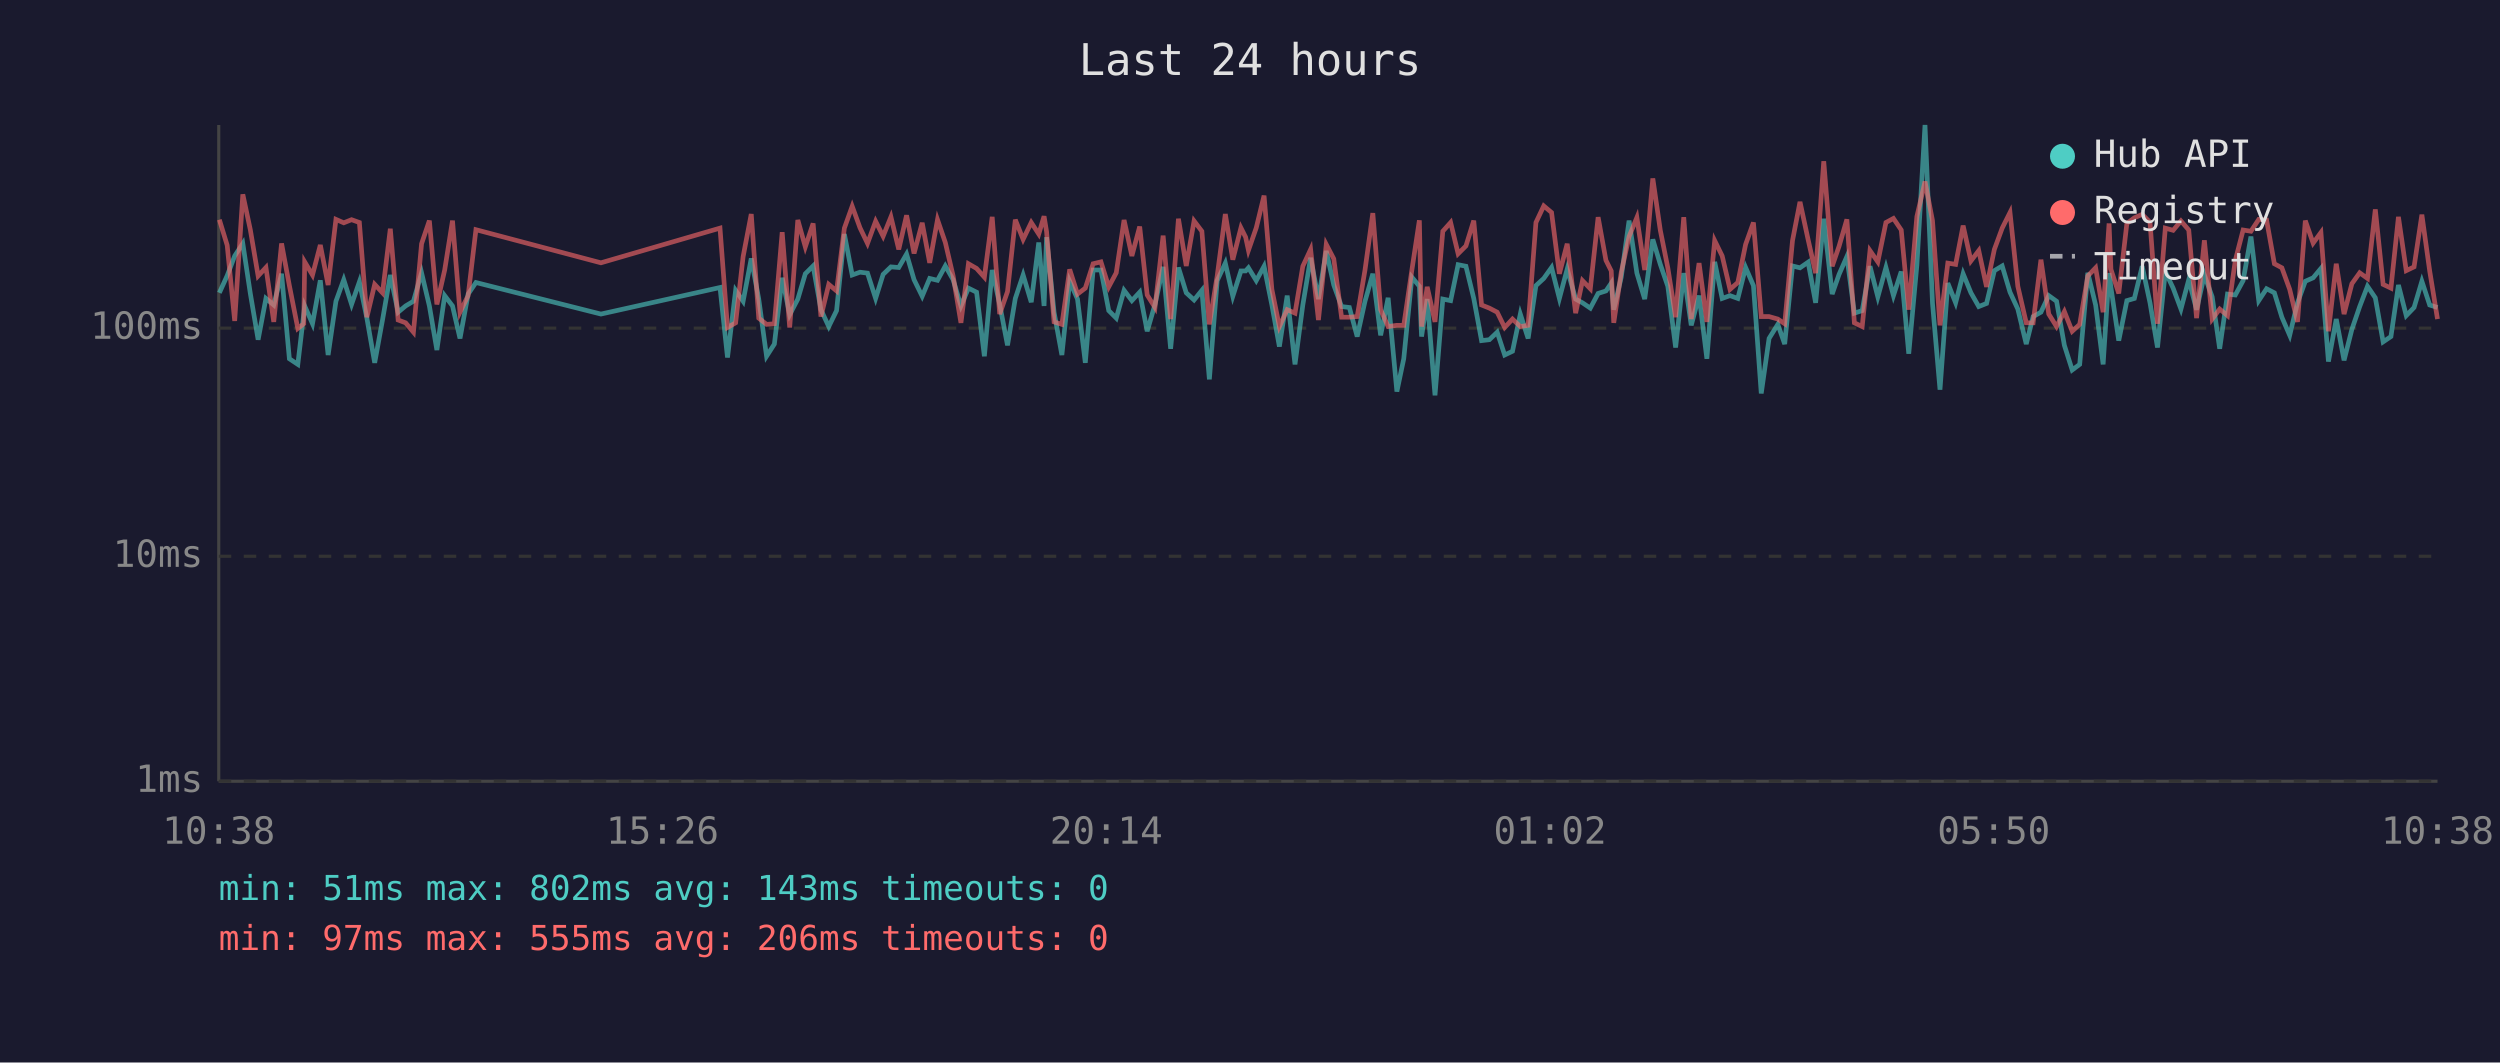
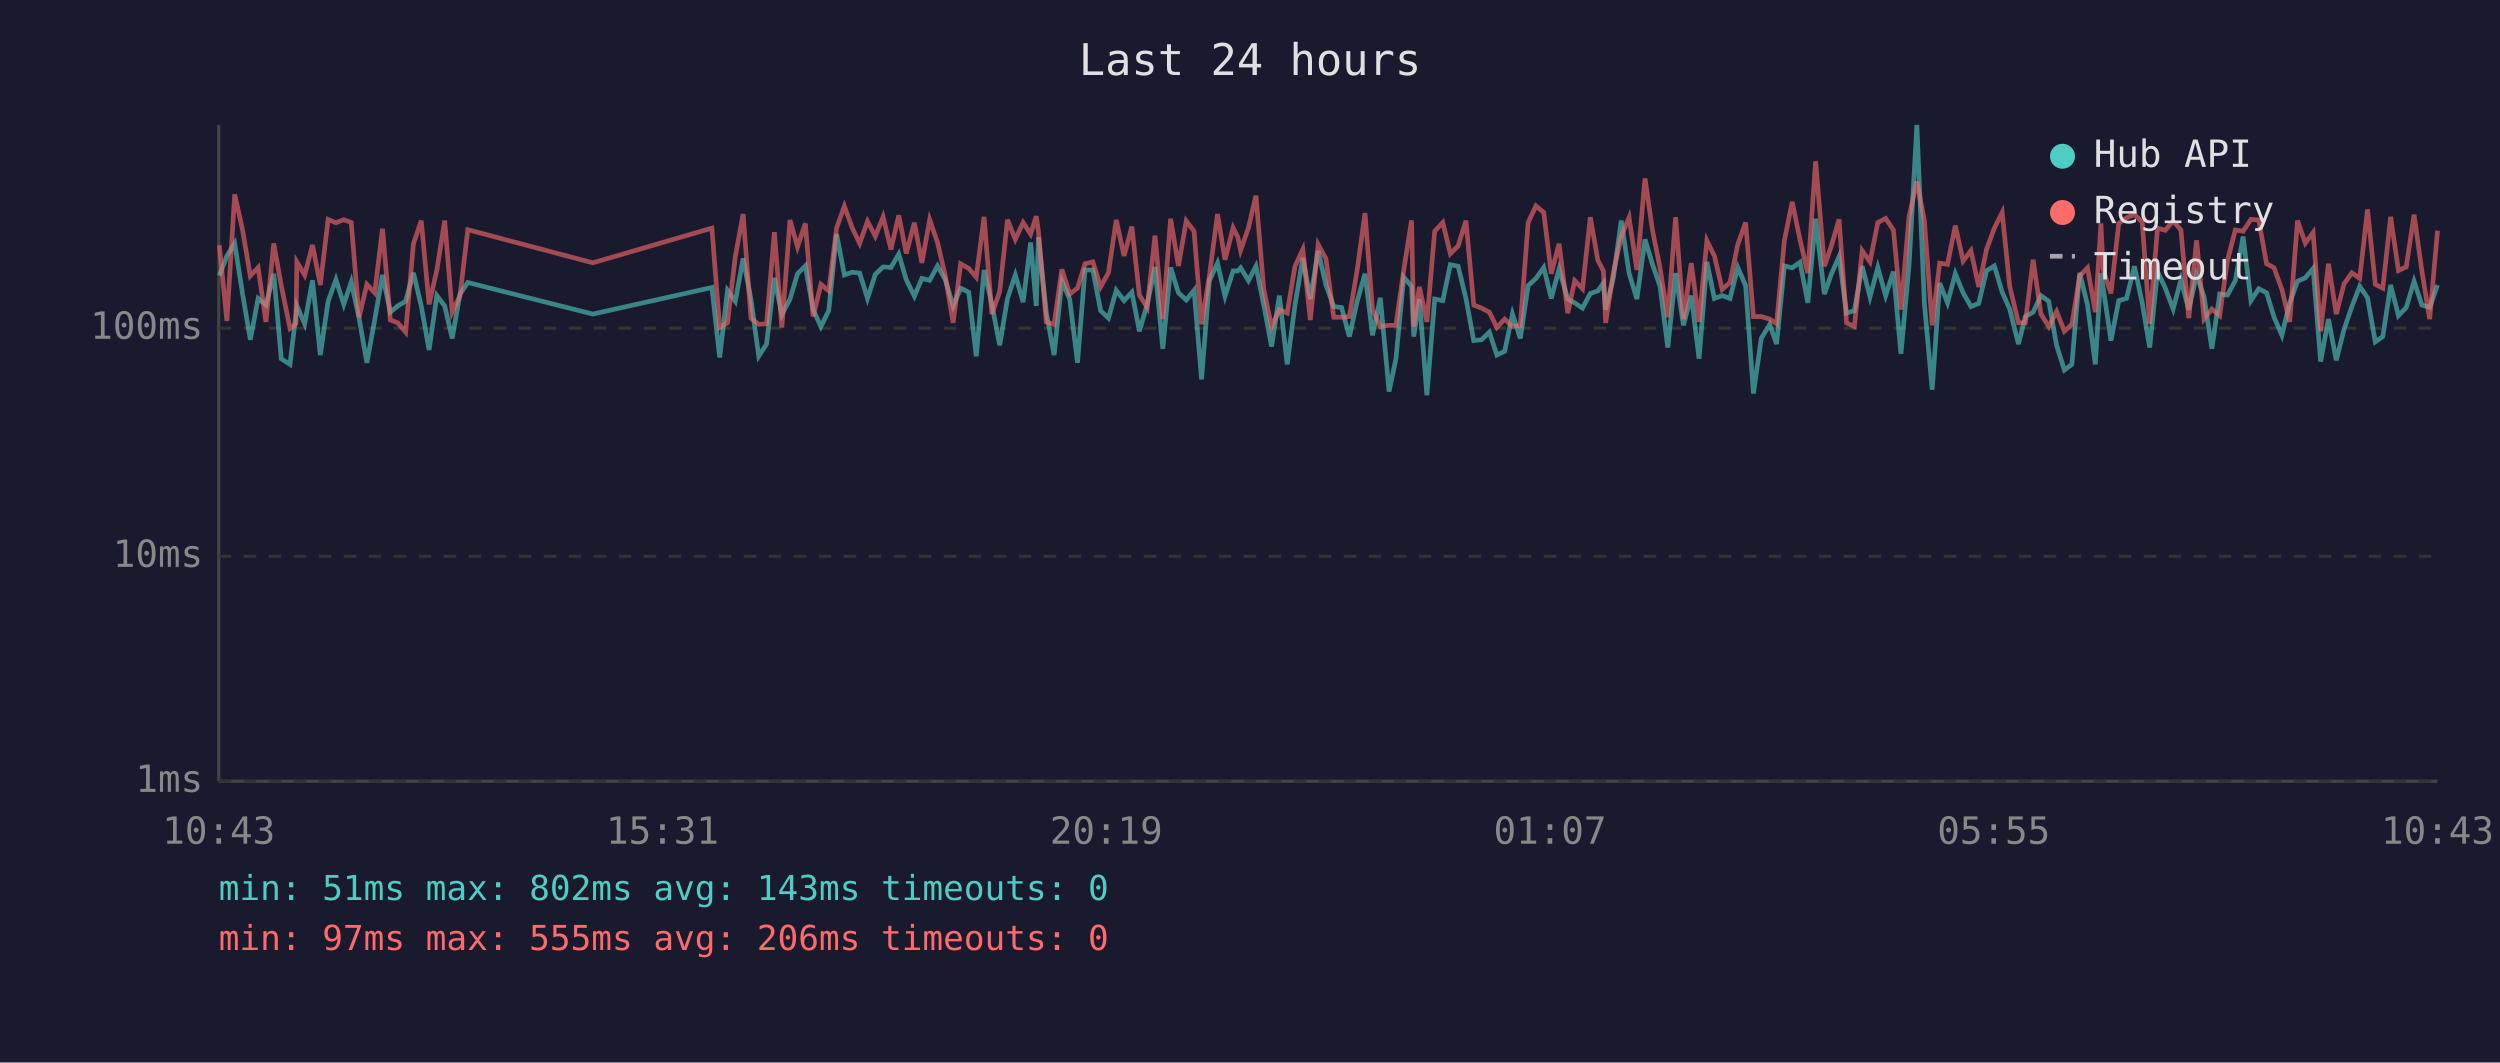
<svg xmlns="http://www.w3.org/2000/svg" viewBox="0 0 800 340" font-family="monospace" font-size="12">
  <rect width="800" height="340" fill="#1a1a2e" />
  <text x="400" y="24" fill="#e0e0e0" font-size="14" text-anchor="middle">Last 24 hours</text>
  <line x1="70" y1="40" x2="70" y2="250" stroke="#444" stroke-width="1" />
  <line x1="70" y1="250" x2="780" y2="250" stroke="#444" stroke-width="1" />
  <line x1="70" y1="250" x2="780" y2="250" stroke="#333" stroke-width="1" stroke-dasharray="4" />
  <text x="65" y="250" fill="#888" text-anchor="end" dominant-baseline="middle">1ms</text>
  <line x1="70" y1="178" x2="780" y2="178" stroke="#333" stroke-width="1" stroke-dasharray="4" />
  <text x="65" y="178" fill="#888" text-anchor="end" dominant-baseline="middle">10ms</text>
  <line x1="70" y1="105" x2="780" y2="105" stroke="#333" stroke-width="1" stroke-dasharray="4" />
  <text x="65" y="105" fill="#888" text-anchor="end" dominant-baseline="middle">100ms</text>
-   <text x="70" y="270" fill="#888" text-anchor="middle">10:38</text>
-   <text x="212" y="270" fill="#888" text-anchor="middle">15:26</text>
-   <text x="354" y="270" fill="#888" text-anchor="middle">20:14</text>
-   <text x="496" y="270" fill="#888" text-anchor="middle">01:02</text>
-   <text x="638" y="270" fill="#888" text-anchor="middle">05:50</text>
-   <text x="780" y="270" fill="#888" text-anchor="middle">10:38</text>
-   <polyline points="70.2,93.7 72.7,88.2 75.1,81.9 77.7,77.9 80.1,93.9 82.6,108.7 85.1,95.5 87.6,97.6 90.1,87.6 92.6,114.8 95.3,116.6 97.2,100.5 97.5,97.9 100.0,103.6 102.5,89.7 105.0,113.6 107.5,96.4 110.0,89.5 112.5,97.4 115.0,90.2 117.4,101.8 119.9,116.1 122.4,102.4 124.9,88.0 127.4,99.9 129.8,97.9 132.3,96.4 134.9,87.3 137.4,97.9 139.8,112.0 142.3,94.6 144.8,97.9 147.2,108.3 149.8,94.1 152.3,90.4 192.3,100.5 230.4,92.0 232.8,114.4 235.4,92.9 237.8,96.4 240.4,82.7 242.8,95.7 245.3,114.0 247.8,110.1 250.3,88.9 252.7,100.7 255.3,95.7 257.7,87.6 260.2,85.1 262.7,99.1 265.2,104.5 267.7,99.4 270.2,74.9 272.7,88.0 275.2,87.1 277.6,87.4 280.2,95.5 282.6,87.8 285.1,85.4 287.6,85.6 290.1,81.3 292.5,89.5 295.1,94.8 297.5,89.1 300.0,89.7 302.5,85.1 305.0,89.5 307.5,97.9 309.9,92.2 312.5,93.5 315.0,114.0 317.5,86.4 319.9,97.4 322.4,110.5 324.9,95.5 327.4,88.0 330.0,96.7 332.4,77.6 334.1,97.9 334.9,75.9 337.3,99.9 339.8,113.6 342.3,90.0 344.8,95.7 347.3,116.1 349.8,86.4 352.3,86.4 354.8,99.4 357.2,101.8 359.7,92.9 362.2,96.2 364.7,93.5 367.1,106.0 369.6,97.4 372.2,85.4 374.6,111.6 377.1,85.6 379.6,93.7 382.1,96.0 384.6,92.9 387.0,121.4 389.5,89.8 392.1,84.2 394.5,94.8 397.1,86.7 398.6,86.7 399.5,85.7 402.0,89.8 404.5,85.2 407.0,97.6 409.4,110.9 411.9,94.6 414.4,116.6 416.9,97.6 419.4,82.5 421.9,95.7 424.4,80.3 426.8,91.2 429.3,98.1 431.8,98.4 434.3,107.7 436.8,96.4 439.3,87.6 441.8,107.3 444.2,95.3 447.0,125.3 449.2,114.8 451.8,88.7 454.2,91.6 454.9,107.7 456.7,95.7 459.2,126.5 461.7,95.7 464.2,96.2 466.6,84.7 469.1,85.2 471.6,95.5 474.1,109.0 476.6,108.7 479.1,106.3 481.5,113.6 484.0,112.4 486.5,100.5 489.0,108.3 491.5,91.4 494.0,89.1 496.5,85.6 499.0,95.5 501.5,86.1 504.2,95.7 506.4,96.9 508.9,98.6 511.4,93.9 513.9,93.1 515.6,90.6 516.4,99.1 518.8,88.7 521.3,70.6 523.8,87.4 526.3,95.7 528.9,76.6 531.3,84.6 533.7,91.6 536.2,111.2 538.8,87.4 541.2,104.1 543.7,94.6 546.2,114.8 548.7,83.8 551.1,95.5 553.6,94.6 556.1,95.5 558.6,85.6 561.1,91.4 563.6,125.9 566.1,108.3 568.9,103.8 571.1,110.1 573.6,85.1 576.0,85.7 578.6,83.9 581.0,96.9 583.6,70.0 586.3,94.1 588.5,87.8 591.0,82.1 593.4,100.2 595.9,99.4 598.4,85.2 600.9,95.0 603.5,85.6 605.9,94.6 608.4,86.9 610.8,113.2 613.4,84.9 616.0,40.0 618.4,97.1 620.8,124.7 623.3,90.6 625.8,96.9 628.2,87.6 630.7,93.7 633.2,98.1 635.7,97.1 638.2,86.6 640.7,85.1 643.2,93.5 645.7,98.9 648.4,110.1 650.6,101.3 653.1,99.9 655.6,94.6 658.1,96.4 660.6,110.5 663.1,118.4 665.5,116.6 668.1,87.3 670.6,97.6 673.0,116.6 674.9,87.4 675.5,92.0 678.0,109.0 680.6,96.2 683.0,95.5 685.5,85.2 688.0,96.9 690.4,111.2 692.9,86.9 695.4,92.2 697.9,98.9 700.4,89.5 702.9,99.1 705.4,88.0 707.9,95.0 710.3,111.6 712.8,94.1 715.3,94.4 717.8,89.8 720.3,75.7 722.8,96.2 725.3,92.4 727.8,93.7 730.2,101.5 732.7,107.3 735.2,96.9 737.7,90.0 740.2,88.9 742.7,85.9 745.1,115.7 747.6,102.1 750.1,115.3 752.6,105.4 755.1,98.1 757.6,91.6 760.1,95.3 762.6,109.4 765.1,107.7 767.5,91.2 770.0,101.0 772.5,98.4 775.0,90.0 777.5,97.6 780.0,98.4" fill="none" stroke="#4ecdc4" stroke-width="1.5" opacity="0.6" />
-   <polyline points="70.2,70.3 72.7,78.5 75.1,102.7 77.7,62.2 80.1,73.5 82.6,88.3 85.1,85.6 87.6,103.0 90.1,77.9 92.6,91.4 95.3,105.1 97.2,103.6 97.5,83.8 100.0,88.0 102.5,78.4 105.0,91.2 107.5,70.2 110.0,71.3 112.5,70.3 115.0,71.2 117.4,101.5 119.9,91.0 122.4,93.7 124.9,73.2 127.4,102.4 129.8,103.3 132.3,106.3 134.9,78.0 137.4,70.6 139.8,97.4 142.3,86.4 144.8,70.6 147.2,99.9 149.8,94.6 152.3,73.5 192.3,84.1 230.4,73.0 232.8,104.8 235.4,103.3 237.8,82.1 240.4,68.5 242.8,101.8 245.3,103.8 247.8,103.6 250.3,74.3 252.7,104.8 255.3,70.4 257.7,79.0 260.2,71.5 262.7,101.3 265.2,91.0 267.7,93.1 270.2,73.0 272.7,66.0 275.2,72.9 277.6,77.9 280.2,70.8 282.6,75.6 285.1,69.4 287.6,79.8 290.1,68.9 292.5,81.1 295.1,71.3 297.5,84.1 300.0,70.3 302.5,77.6 305.0,88.3 307.5,103.3 309.9,84.4 312.5,85.9 315.0,88.7 317.5,69.4 319.9,100.5 322.4,93.3 324.9,70.3 327.4,76.6 330.0,71.2 332.4,74.9 334.1,69.2 334.9,74.1 337.3,103.0 339.8,103.8 342.3,86.2 344.8,94.1 347.3,92.2 349.8,84.4 352.3,83.8 354.8,91.8 357.2,87.3 359.7,70.4 362.2,81.9 364.7,72.5 367.1,94.4 369.6,98.4 372.2,75.4 374.6,102.1 377.1,70.0 379.6,85.1 382.1,70.7 384.6,74.0 387.0,103.8 389.5,88.3 392.1,68.5 394.5,83.1 397.1,72.9 398.6,75.9 399.5,80.1 402.0,72.9 404.5,62.6 407.0,92.6 409.4,104.5 411.9,99.1 414.4,100.2 416.9,85.2 419.4,79.8 421.9,102.4 424.4,78.2 426.8,82.8 429.3,101.5 431.8,101.5 434.3,101.3 436.8,86.4 439.3,68.2 441.8,99.1 444.2,104.5 447.0,104.1 449.2,104.1 451.8,86.4 454.2,70.5 454.9,104.5 456.7,91.8 459.2,103.0 461.7,74.0 464.2,71.2 466.6,81.2 469.1,78.7 471.6,70.6 474.1,97.6 476.6,98.6 479.1,99.9 481.5,104.8 484.0,102.1 486.5,104.5 489.0,104.1 491.5,71.2 494.0,65.9 496.5,68.0 499.0,87.6 501.5,78.0 504.2,100.2 506.4,89.8 508.9,92.4 511.4,69.5 513.9,83.3 515.6,86.7 516.4,103.3 518.8,87.1 521.3,75.7 523.8,69.6 526.3,86.4 528.9,57.1 531.3,73.7 533.7,85.7 536.2,101.5 538.8,69.5 541.2,102.1 543.7,84.2 546.2,103.0 548.7,77.0 551.1,81.9 553.6,92.6 556.1,90.4 558.6,78.2 561.1,71.2 563.6,101.3 566.1,101.3 568.9,102.1 571.1,103.6 573.6,77.0 576.0,64.6 578.6,76.7 581.0,87.4 583.6,51.6 586.3,85.2 588.5,78.8 591.0,70.2 593.4,103.3 595.9,104.5 598.4,80.2 600.9,83.8 603.5,71.2 605.9,69.9 608.4,73.6 610.8,99.1 613.4,69.3 616.0,58.1 618.4,70.6 620.8,104.1 623.3,84.2 625.8,84.6 628.2,72.2 630.7,83.5 633.2,80.2 635.7,91.8 638.2,79.8 640.7,73.0 643.2,68.0 645.7,91.6 648.4,103.3 650.6,103.3 653.1,83.1 655.6,100.5 658.1,104.5 660.6,99.7 663.1,106.0 665.5,103.8 668.1,88.3 670.6,85.7 673.0,99.9 674.9,71.5 675.5,86.2 678.0,93.9 680.6,71.5 683.0,69.7 685.5,68.6 688.0,71.1 690.4,103.6 692.9,73.0 695.4,73.7 697.9,70.7 700.4,73.6 702.9,101.8 705.4,76.9 707.9,102.1 710.3,98.9 712.8,101.0 715.3,83.3 717.8,73.6 720.3,74.0 722.8,70.2 725.3,70.4 727.8,84.4 730.2,85.7 732.7,92.6 735.2,103.0 737.7,70.6 740.2,77.8 742.7,74.4 745.1,106.0 747.6,84.4 750.1,100.5 752.6,90.8 755.1,87.3 757.6,89.1 760.1,67.0 762.6,91.0 765.1,92.2 767.5,69.4 770.0,86.6 772.5,85.4 775.0,68.7 777.5,86.7 780.0,102.1" fill="none" stroke="#ff6b6b" stroke-width="1.5" opacity="0.6" />
+   <text x="70" y="270" fill="#888" text-anchor="middle">10:43</text>
+   <text x="212" y="270" fill="#888" text-anchor="middle">15:31</text>
+   <text x="354" y="270" fill="#888" text-anchor="middle">20:19</text>
+   <text x="496" y="270" fill="#888" text-anchor="middle">01:07</text>
+   <text x="638" y="270" fill="#888" text-anchor="middle">05:55</text>
+   <text x="780" y="270" fill="#888" text-anchor="middle">10:43</text>
+   <polyline points="70.2,88.2 72.6,81.9 75.1,77.9 77.6,93.9 80.1,108.7 82.6,95.5 85.1,97.6 87.6,87.6 90.0,114.8 92.8,116.6 94.7,100.5 95.0,97.9 97.5,103.6 100.0,89.7 102.5,113.6 105.0,96.4 107.5,89.5 110.0,97.4 112.4,90.2 114.9,101.8 117.4,116.1 119.9,102.4 122.4,88.0 124.9,99.9 127.3,97.9 129.8,96.4 132.3,87.3 134.8,97.9 137.3,112.0 139.8,94.6 142.3,97.9 144.7,108.3 147.2,94.1 149.7,90.4 189.7,100.5 227.8,92.0 230.3,114.4 232.8,92.9 235.3,96.4 237.8,82.7 240.3,95.7 242.8,114.0 245.3,110.1 247.8,88.9 250.2,100.7 252.8,95.7 255.2,87.6 257.7,85.1 260.2,99.1 262.7,104.5 265.2,99.4 267.7,74.9 270.2,88.0 272.7,87.1 275.1,87.4 277.6,95.5 280.1,87.8 282.6,85.4 285.1,85.6 287.6,81.3 290.0,89.5 292.6,94.8 295.0,89.1 297.5,89.7 300.0,85.1 302.5,89.5 305.0,97.9 307.4,92.2 310.0,93.5 312.4,114.0 314.9,86.4 317.4,97.4 319.9,110.5 322.4,95.5 324.9,88.0 327.4,96.7 329.8,77.6 331.6,97.9 332.3,75.9 334.8,99.9 337.3,113.6 339.8,90.0 342.3,95.7 344.8,116.1 347.2,86.4 349.7,86.4 352.2,99.4 354.7,101.8 357.2,92.9 359.7,96.2 362.2,93.5 364.6,106.0 367.1,97.4 369.6,85.4 372.1,111.6 374.6,85.6 377.1,93.7 379.6,96.0 382.1,92.9 384.5,121.4 387.0,89.8 389.6,84.2 392.0,94.8 394.6,86.7 396.1,86.7 397.0,85.7 399.5,89.8 401.9,85.2 404.4,97.6 406.9,110.9 409.4,94.6 411.9,116.6 414.4,97.6 416.9,82.5 419.3,95.7 421.8,80.3 424.3,91.2 426.8,98.1 429.3,98.4 431.8,107.7 434.3,96.4 436.8,87.6 439.2,107.3 441.7,95.3 444.5,125.3 446.7,114.8 449.2,88.7 451.7,91.6 452.4,107.7 454.2,95.7 456.6,126.5 459.1,95.7 461.7,96.2 464.1,84.7 466.6,85.2 469.1,95.5 471.6,109.0 474.1,108.7 476.6,106.3 479.0,113.6 481.5,112.4 484.0,100.5 486.5,108.3 489.0,91.4 491.5,89.1 494.0,85.6 496.4,95.5 498.9,86.1 501.7,95.7 503.9,96.9 506.4,98.6 508.9,93.9 511.3,93.1 513.1,90.6 513.8,99.1 516.3,88.7 518.8,70.6 521.3,87.4 523.8,95.7 526.4,76.6 528.8,84.6 531.2,91.6 533.7,111.2 536.2,87.4 538.7,104.1 541.2,94.6 543.7,114.8 546.2,83.8 548.6,95.5 551.1,94.6 553.6,95.5 556.1,85.6 558.6,91.4 561.1,125.9 563.6,108.3 566.3,103.8 568.5,110.1 571.0,85.1 573.5,85.7 576.0,83.9 578.5,96.9 581.0,70.0 583.8,94.1 586.0,87.8 588.5,82.1 590.9,100.2 593.4,99.4 595.9,85.2 598.4,95.0 600.9,85.6 603.4,94.6 605.9,86.9 608.3,113.2 610.9,84.9 613.4,40.0 615.8,97.1 618.3,124.7 620.7,90.6 623.2,96.9 625.7,87.6 628.2,93.7 630.7,98.1 633.2,97.1 635.7,86.6 638.2,85.1 640.7,93.5 643.1,98.9 645.9,110.1 648.1,101.3 650.6,99.9 653.1,94.6 655.6,96.4 658.1,110.5 660.6,118.4 663.0,116.6 665.5,87.3 668.0,97.6 670.5,116.6 672.3,87.4 673.0,92.0 675.5,109.0 678.0,96.2 680.5,95.5 683.0,85.2 685.5,96.9 687.9,111.2 690.4,86.9 692.9,92.2 695.4,98.9 697.9,89.5 700.4,99.1 702.9,88.0 705.3,95.0 707.8,111.6 710.3,94.1 712.8,94.4 715.3,89.8 717.8,75.7 720.3,96.2 722.8,92.4 725.3,93.7 727.7,101.5 730.2,107.3 732.7,96.9 735.2,90.0 737.7,88.9 740.2,85.9 742.6,115.7 745.1,102.1 747.6,115.3 750.1,105.4 752.6,98.1 755.1,91.6 757.6,95.3 760.1,109.4 762.5,107.7 765.0,91.2 767.5,101.0 770.0,98.4 772.5,90.0 775.0,97.6 777.5,98.4 780.0,91.2" fill="none" stroke="#4ecdc4" stroke-width="1.5" opacity="0.6" />
+   <polyline points="70.2,78.5 72.6,102.7 75.1,62.2 77.6,73.5 80.1,88.3 82.6,85.6 85.1,103.0 87.6,77.9 90.0,91.4 92.8,105.1 94.7,103.6 95.0,83.8 97.5,88.0 100.0,78.4 102.5,91.2 105.0,70.2 107.5,71.3 110.0,70.3 112.4,71.2 114.9,101.5 117.4,91.0 119.9,93.7 122.4,73.2 124.9,102.4 127.3,103.3 129.8,106.3 132.3,78.0 134.8,70.6 137.3,97.4 139.8,86.4 142.3,70.6 144.7,99.9 147.2,94.6 149.7,73.5 189.7,84.1 227.8,73.0 230.3,104.8 232.8,103.3 235.3,82.1 237.8,68.5 240.3,101.8 242.8,103.8 245.3,103.6 247.8,74.3 250.2,104.8 252.8,70.4 255.2,79.0 257.7,71.5 260.2,101.3 262.7,91.0 265.2,93.1 267.7,73.0 270.2,66.0 272.7,72.9 275.1,77.9 277.6,70.8 280.1,75.6 282.6,69.4 285.1,79.8 287.6,68.9 290.0,81.1 292.6,71.3 295.0,84.1 297.5,70.3 300.0,77.6 302.5,88.3 305.0,103.3 307.4,84.4 310.0,85.9 312.4,88.7 314.9,69.4 317.4,100.5 319.9,93.3 322.4,70.3 324.9,76.6 327.4,71.2 329.8,74.9 331.6,69.2 332.3,74.1 334.8,103.0 337.3,103.8 339.8,86.2 342.3,94.1 344.8,92.2 347.2,84.4 349.7,83.8 352.2,91.8 354.7,87.3 357.2,70.4 359.7,81.9 362.2,72.5 364.6,94.4 367.1,98.4 369.6,75.4 372.1,102.1 374.6,70.0 377.1,85.1 379.6,70.7 382.1,74.0 384.5,103.8 387.0,88.3 389.6,68.5 392.0,83.1 394.6,72.9 396.1,75.9 397.0,80.1 399.5,72.9 401.9,62.6 404.4,92.6 406.9,104.5 409.4,99.1 411.9,100.2 414.4,85.2 416.9,79.8 419.3,102.4 421.8,78.2 424.3,82.8 426.8,101.5 429.3,101.5 431.8,101.3 434.3,86.4 436.8,68.2 439.2,99.1 441.7,104.5 444.5,104.1 446.7,104.1 449.2,86.4 451.7,70.5 452.4,104.5 454.2,91.8 456.6,103.0 459.1,74.0 461.7,71.2 464.1,81.2 466.6,78.7 469.1,70.6 471.6,97.6 474.1,98.6 476.6,99.9 479.0,104.8 481.5,102.1 484.0,104.5 486.5,104.1 489.0,71.2 491.5,65.9 494.0,68.0 496.4,87.6 498.9,78.0 501.7,100.2 503.9,89.8 506.4,92.4 508.9,69.5 511.3,83.3 513.1,86.7 513.8,103.3 516.3,87.1 518.8,75.7 521.3,69.6 523.8,86.4 526.4,57.1 528.8,73.7 531.2,85.7 533.7,101.5 536.2,69.5 538.7,102.1 541.2,84.2 543.7,103.0 546.2,77.0 548.6,81.9 551.1,92.6 553.6,90.4 556.1,78.2 558.6,71.2 561.1,101.3 563.6,101.3 566.3,102.1 568.5,103.6 571.0,77.0 573.5,64.6 576.0,76.7 578.5,87.4 581.0,51.6 583.8,85.2 586.0,78.8 588.5,70.2 590.9,103.3 593.4,104.5 595.9,80.2 598.4,83.8 600.9,71.2 603.4,69.9 605.9,73.6 608.3,99.1 610.9,69.3 613.4,58.1 615.8,70.6 618.3,104.1 620.7,84.2 623.2,84.6 625.7,72.2 628.2,83.5 630.7,80.2 633.2,91.8 635.7,79.8 638.2,73.0 640.7,68.0 643.1,91.6 645.9,103.3 648.1,103.3 650.6,83.1 653.1,100.5 655.6,104.5 658.1,99.7 660.6,106.0 663.0,103.8 665.5,88.3 668.0,85.7 670.5,99.9 672.3,71.5 673.0,86.2 675.5,93.9 678.0,71.5 680.5,69.7 683.0,68.6 685.5,71.1 687.9,103.6 690.4,73.0 692.9,73.7 695.4,70.7 697.9,73.6 700.4,101.8 702.9,76.9 705.3,102.1 707.8,98.9 710.3,101.0 712.8,83.3 715.3,73.6 717.8,74.0 720.3,70.2 722.8,70.4 725.3,84.4 727.7,85.7 730.2,92.6 732.7,103.0 735.2,70.6 737.7,77.8 740.2,74.4 742.6,106.0 745.1,84.4 747.6,100.5 750.1,90.8 752.6,87.3 755.1,89.1 757.6,67.0 760.1,91.0 762.5,92.2 765.0,69.4 767.5,86.6 770.0,85.4 772.5,68.7 775.0,86.7 777.5,102.1 780.0,73.8" fill="none" stroke="#ff6b6b" stroke-width="1.5" opacity="0.6" />
  <circle cx="660" cy="50" r="4" fill="#4ecdc4" />
  <text x="670" y="50" fill="#e0e0e0" dominant-baseline="middle">Hub API</text>
  <circle cx="660" cy="68" r="4" fill="#ff6b6b" />
  <text x="670" y="68" fill="#e0e0e0" dominant-baseline="middle">Registry</text>
  <line x1="656" y1="82" x2="664" y2="82" stroke="#e0e0e0" stroke-width="1.5" stroke-dasharray="4,3" opacity="0.7" />
  <text x="670" y="86" fill="#e0e0e0" dominant-baseline="middle">Timeout</text>
  <text x="70" y="288" fill="#4ecdc4" font-size="11">min: 51ms  max: 802ms  avg: 143ms  timeouts: 0</text>
  <text x="70" y="304" fill="#ff6b6b" font-size="11">min: 97ms  max: 555ms  avg: 206ms  timeouts: 0</text>
</svg>
